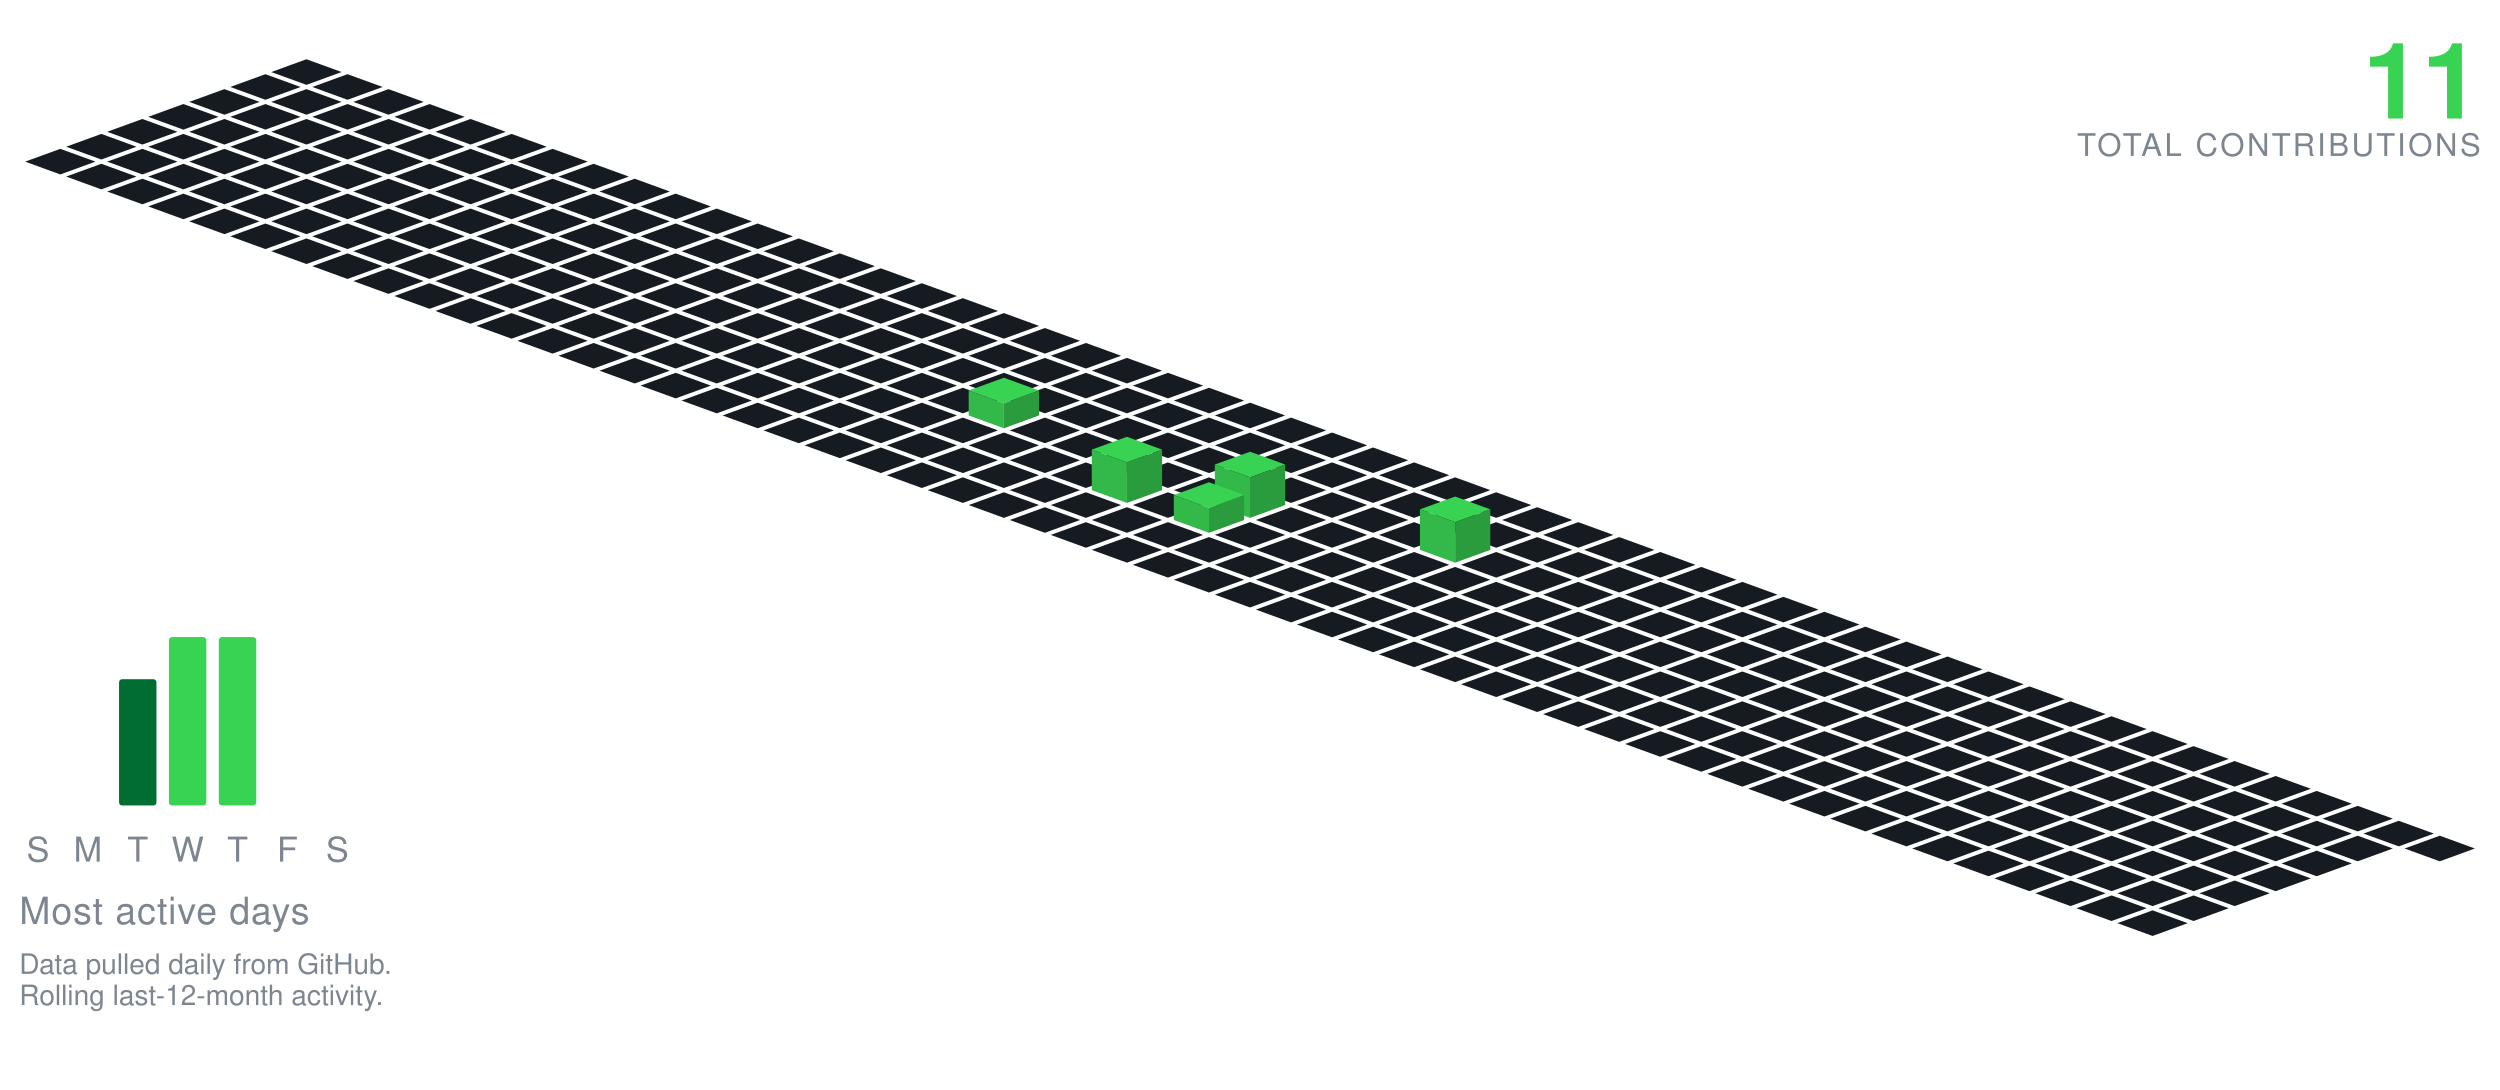
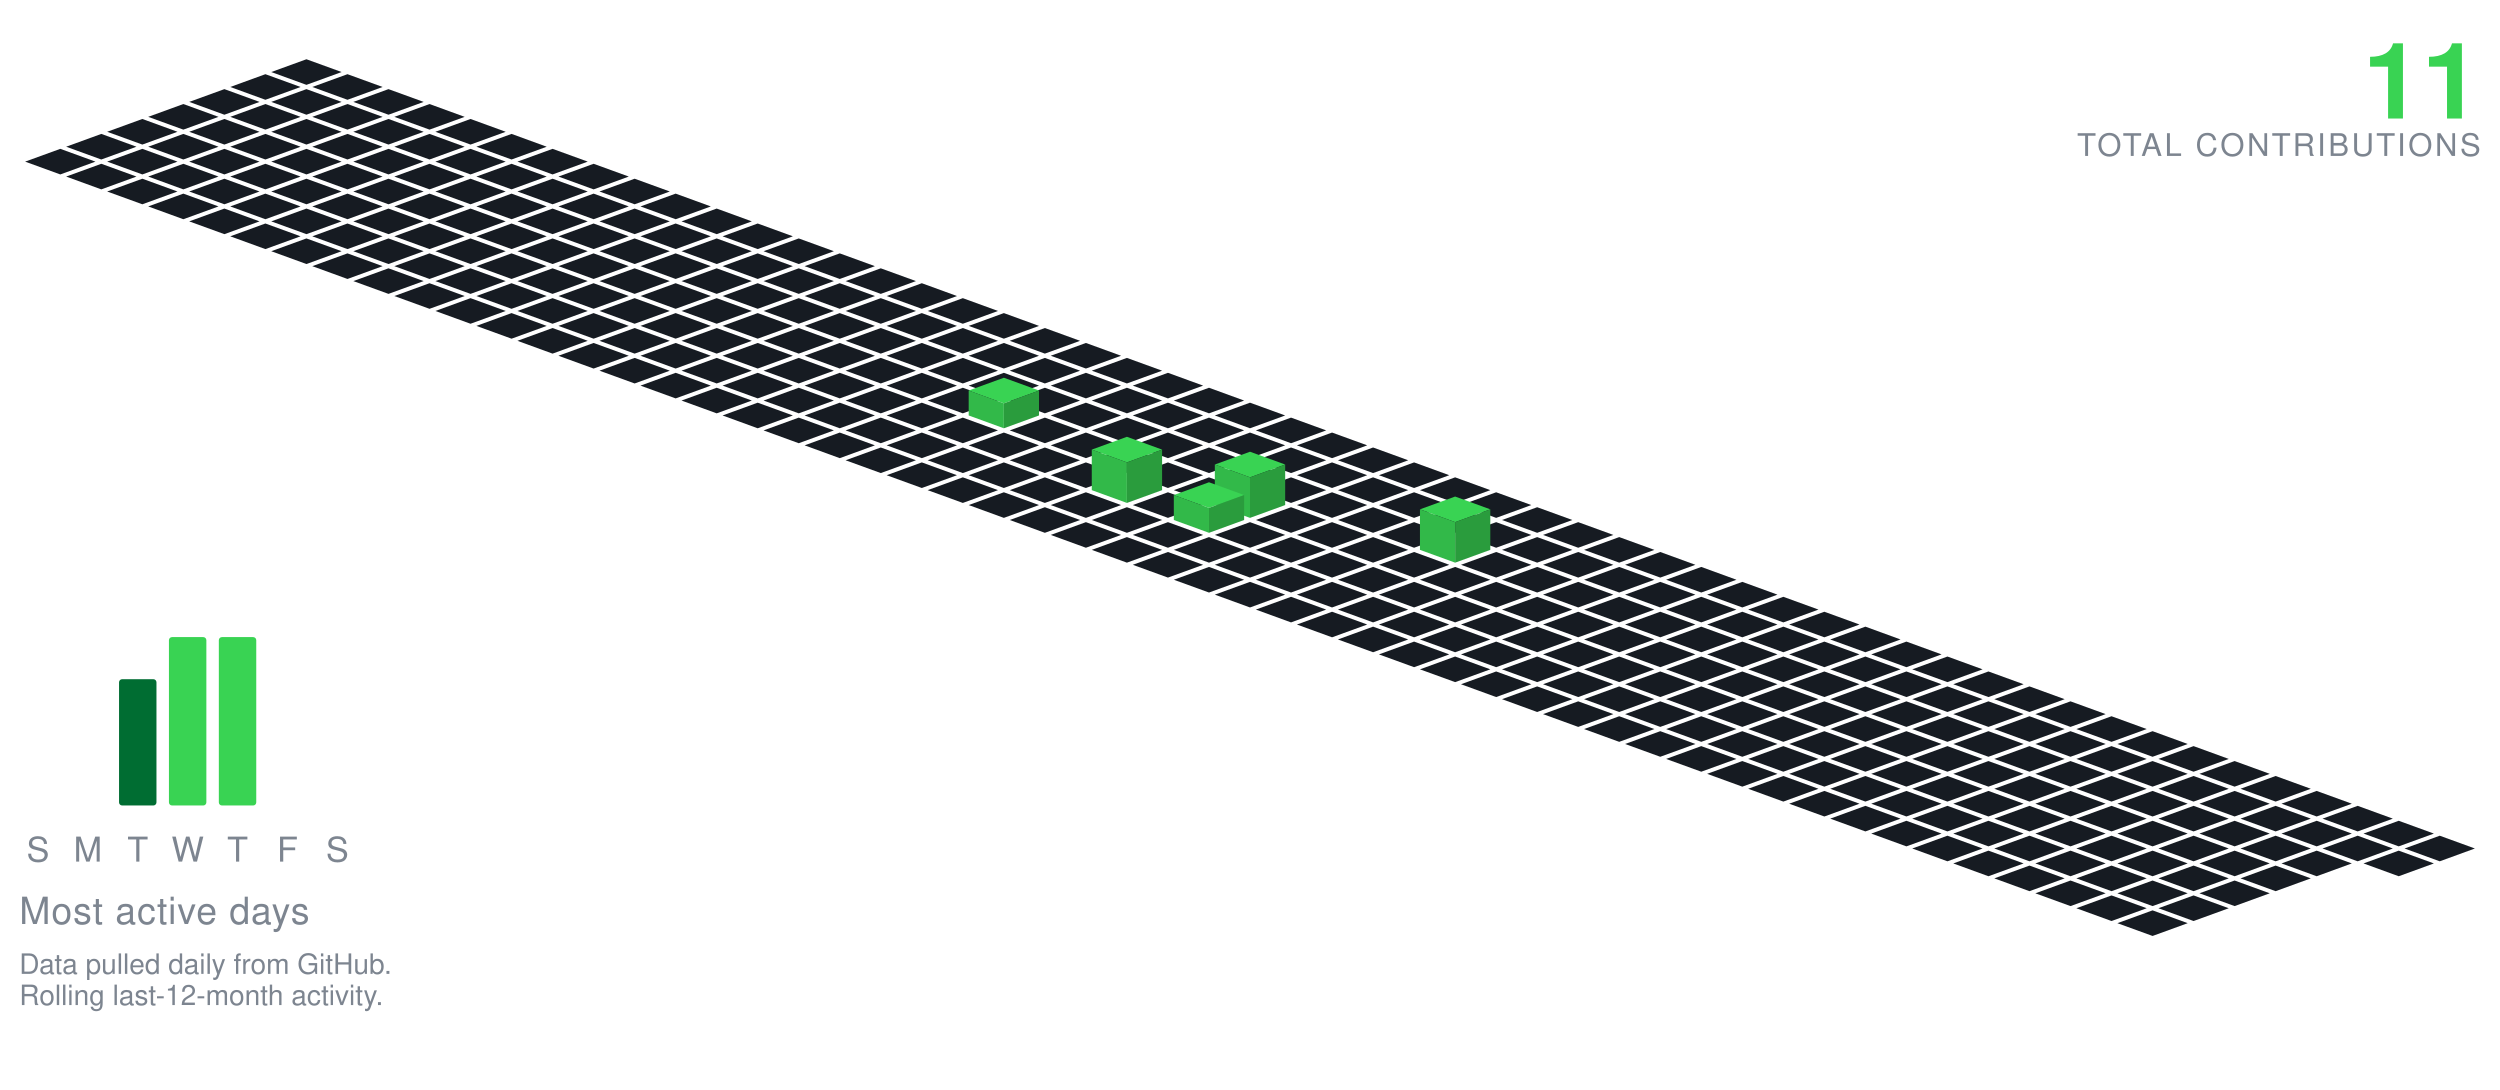
<svg xmlns="http://www.w3.org/2000/svg" viewBox="-98.09 -19.00 801.34 349.30" width="801" height="349">
  <polygon points="0.00,0.00 11.28,4.10 0.00,8.21 -11.28,4.10" fill="#161b22" />
  <polygon points="-13.16,4.79 -1.88,8.89 -13.16,13.00 -24.43,8.89" fill="#161b22" />
  <polygon points="13.16,4.79 24.43,8.89 13.16,13.00 1.88,8.89" fill="#161b22" />
  <polygon points="-26.31,9.58 -15.04,13.68 -26.31,17.79 -37.59,13.68" fill="#161b22" />
  <polygon points="0.00,9.58 11.28,13.68 0.00,17.79 -11.28,13.68" fill="#161b22" />
  <polygon points="26.31,9.58 37.59,13.68 26.31,17.79 15.04,13.68" fill="#161b22" />
  <polygon points="-39.47,14.36 -28.19,18.47 -39.47,22.57 -50.74,18.47" fill="#161b22" />
  <polygon points="-13.16,14.36 -1.88,18.47 -13.16,22.57 -24.43,18.47" fill="#161b22" />
  <polygon points="13.16,14.36 24.43,18.47 13.16,22.57 1.88,18.47" fill="#161b22" />
  <polygon points="39.47,14.36 50.74,18.47 39.47,22.57 28.19,18.47" fill="#161b22" />
  <polygon points="-52.62,19.15 -41.35,23.26 -52.62,27.36 -63.90,23.26" fill="#161b22" />
  <polygon points="-26.31,19.15 -15.04,23.26 -26.31,27.36 -37.59,23.26" fill="#161b22" />
  <polygon points="0.00,19.15 11.28,23.26 0.00,27.36 -11.28,23.26" fill="#161b22" />
  <polygon points="26.31,19.15 37.59,23.26 26.31,27.36 15.04,23.26" fill="#161b22" />
  <polygon points="52.62,19.15 63.90,23.26 52.62,27.36 41.35,23.26" fill="#161b22" />
  <polygon points="-65.78,23.94 -54.50,28.05 -65.78,32.15 -77.05,28.05" fill="#161b22" />
  <polygon points="-39.47,23.94 -28.19,28.05 -39.47,32.15 -50.74,28.05" fill="#161b22" />
  <polygon points="-13.16,23.94 -1.88,28.05 -13.16,32.15 -24.43,28.05" fill="#161b22" />
  <polygon points="13.16,23.94 24.43,28.05 13.16,32.15 1.88,28.05" fill="#161b22" />
  <polygon points="39.47,23.94 50.74,28.05 39.47,32.15 28.19,28.05" fill="#161b22" />
  <polygon points="65.78,23.94 77.05,28.05 65.78,32.15 54.50,28.05" fill="#161b22" />
  <polygon points="-78.93,28.73 -67.66,32.83 -78.93,36.94 -90.21,32.83" fill="#161b22" />
  <polygon points="-52.62,28.73 -41.35,32.83 -52.62,36.94 -63.90,32.83" fill="#161b22" />
  <polygon points="-26.31,28.73 -15.04,32.83 -26.31,36.94 -37.59,32.83" fill="#161b22" />
  <polygon points="0.00,28.73 11.28,32.83 0.00,36.94 -11.28,32.83" fill="#161b22" />
  <polygon points="26.31,28.73 37.59,32.83 26.31,36.94 15.04,32.83" fill="#161b22" />
  <polygon points="52.62,28.73 63.90,32.83 52.62,36.94 41.35,32.83" fill="#161b22" />
  <polygon points="78.93,28.73 90.21,32.83 78.93,36.94 67.66,32.83" fill="#161b22" />
  <polygon points="-65.78,33.52 -54.50,37.62 -65.78,41.73 -77.05,37.62" fill="#161b22" />
  <polygon points="-39.47,33.52 -28.19,37.62 -39.47,41.73 -50.74,37.62" fill="#161b22" />
  <polygon points="-13.16,33.52 -1.88,37.62 -13.16,41.73 -24.43,37.62" fill="#161b22" />
  <polygon points="13.16,33.52 24.43,37.62 13.16,41.73 1.88,37.62" fill="#161b22" />
  <polygon points="39.47,33.52 50.74,37.62 39.47,41.73 28.19,37.62" fill="#161b22" />
  <polygon points="65.78,33.52 77.05,37.62 65.78,41.73 54.50,37.62" fill="#161b22" />
  <polygon points="92.09,33.52 103.37,37.62 92.09,41.73 80.81,37.62" fill="#161b22" />
  <polygon points="-52.62,38.31 -41.35,42.41 -52.62,46.51 -63.90,42.41" fill="#161b22" />
  <polygon points="-26.31,38.31 -15.04,42.41 -26.31,46.51 -37.59,42.41" fill="#161b22" />
  <polygon points="0.00,38.31 11.28,42.41 0.00,46.51 -11.28,42.41" fill="#161b22" />
  <polygon points="26.31,38.31 37.59,42.41 26.31,46.51 15.04,42.41" fill="#161b22" />
  <polygon points="52.62,38.31 63.90,42.41 52.62,46.51 41.35,42.41" fill="#161b22" />
  <polygon points="78.93,38.31 90.21,42.41 78.93,46.51 67.66,42.41" fill="#161b22" />
  <polygon points="105.25,38.31 116.52,42.41 105.25,46.51 93.97,42.41" fill="#161b22" />
  <polygon points="-39.47,43.09 -28.19,47.20 -39.47,51.30 -50.74,47.20" fill="#161b22" />
  <polygon points="-13.16,43.09 -1.88,47.20 -13.16,51.30 -24.43,47.20" fill="#161b22" />
  <polygon points="13.16,43.09 24.43,47.20 13.16,51.30 1.88,47.20" fill="#161b22" />
  <polygon points="39.47,43.09 50.74,47.20 39.47,51.30 28.19,47.20" fill="#161b22" />
  <polygon points="65.78,43.09 77.05,47.20 65.78,51.30 54.50,47.20" fill="#161b22" />
  <polygon points="92.09,43.09 103.37,47.20 92.09,51.30 80.81,47.20" fill="#161b22" />
  <polygon points="118.40,43.09 129.68,47.20 118.40,51.30 107.12,47.20" fill="#161b22" />
  <polygon points="-26.31,47.88 -15.04,51.99 -26.31,56.09 -37.59,51.99" fill="#161b22" />
  <polygon points="0.00,47.88 11.28,51.99 0.00,56.09 -11.28,51.99" fill="#161b22" />
  <polygon points="26.31,47.88 37.59,51.99 26.31,56.09 15.04,51.99" fill="#161b22" />
  <polygon points="52.62,47.88 63.90,51.99 52.62,56.09 41.35,51.99" fill="#161b22" />
  <polygon points="78.93,47.88 90.21,51.99 78.93,56.09 67.66,51.99" fill="#161b22" />
  <polygon points="105.25,47.88 116.52,51.99 105.25,56.09 93.97,51.99" fill="#161b22" />
  <polygon points="131.56,47.88 142.83,51.99 131.56,56.09 120.28,51.99" fill="#161b22" />
  <polygon points="-13.16,52.67 -1.88,56.78 -13.16,60.88 -24.43,56.78" fill="#161b22" />
  <polygon points="13.16,52.67 24.43,56.78 13.16,60.88 1.88,56.78" fill="#161b22" />
  <polygon points="39.47,52.67 50.74,56.78 39.47,60.88 28.19,56.78" fill="#161b22" />
  <polygon points="65.78,52.67 77.05,56.78 65.78,60.88 54.50,56.78" fill="#161b22" />
  <polygon points="92.09,52.67 103.37,56.78 92.09,60.88 80.81,56.78" fill="#161b22" />
  <polygon points="118.40,52.67 129.68,56.78 118.40,60.88 107.12,56.78" fill="#161b22" />
  <polygon points="144.71,52.67 155.99,56.78 144.71,60.88 133.44,56.78" fill="#161b22" />
  <polygon points="0.00,57.46 11.28,61.56 0.00,65.67 -11.28,61.56" fill="#161b22" />
  <polygon points="26.31,57.46 37.59,61.56 26.31,65.67 15.04,61.56" fill="#161b22" />
  <polygon points="52.62,57.46 63.90,61.56 52.62,65.67 41.35,61.56" fill="#161b22" />
  <polygon points="78.93,57.46 90.21,61.56 78.93,65.67 67.66,61.56" fill="#161b22" />
  <polygon points="105.25,57.46 116.52,61.56 105.25,65.67 93.97,61.56" fill="#161b22" />
  <polygon points="131.56,57.46 142.83,61.56 131.56,65.67 120.28,61.56" fill="#161b22" />
  <polygon points="157.87,57.46 169.14,61.56 157.87,65.67 146.59,61.56" fill="#161b22" />
  <polygon points="13.16,62.25 24.43,66.35 13.16,70.46 1.88,66.35" fill="#161b22" />
  <polygon points="39.47,62.25 50.74,66.35 39.47,70.46 28.19,66.35" fill="#161b22" />
  <polygon points="65.78,62.25 77.05,66.35 65.78,70.46 54.50,66.35" fill="#161b22" />
  <polygon points="92.09,62.25 103.37,66.35 92.09,70.46 80.81,66.35" fill="#161b22" />
  <polygon points="118.40,62.25 129.68,66.35 118.40,70.46 107.12,66.35" fill="#161b22" />
  <polygon points="144.71,62.25 155.99,66.35 144.71,70.46 133.44,66.35" fill="#161b22" />
  <polygon points="171.02,62.25 182.30,66.35 171.02,70.46 159.75,66.35" fill="#161b22" />
  <polygon points="26.31,67.04 37.59,71.14 26.31,75.24 15.04,71.14" fill="#161b22" />
  <polygon points="52.62,67.04 63.90,71.14 52.62,75.24 41.35,71.14" fill="#161b22" />
  <polygon points="78.93,67.04 90.21,71.14 78.93,75.24 67.66,71.14" fill="#161b22" />
  <polygon points="105.25,67.04 116.52,71.14 105.25,75.24 93.97,71.14" fill="#161b22" />
  <polygon points="131.56,67.04 142.83,71.14 131.56,75.24 120.28,71.14" fill="#161b22" />
  <polygon points="157.87,67.04 169.14,71.14 157.87,75.24 146.59,71.14" fill="#161b22" />
  <polygon points="184.18,67.04 195.46,71.14 184.18,75.24 172.90,71.14" fill="#161b22" />
  <polygon points="39.47,71.82 50.74,75.93 39.47,80.03 28.19,75.93" fill="#161b22" />
  <polygon points="65.78,71.82 77.05,75.93 65.78,80.03 54.50,75.93" fill="#161b22" />
  <polygon points="92.09,71.82 103.37,75.93 92.09,80.03 80.81,75.93" fill="#161b22" />
  <polygon points="118.40,71.82 129.68,75.93 118.40,80.03 107.12,75.93" fill="#161b22" />
  <polygon points="144.71,71.82 155.99,75.93 144.71,80.03 133.44,75.93" fill="#161b22" />
  <polygon points="171.02,71.82 182.30,75.93 171.02,80.03 159.75,75.93" fill="#161b22" />
  <polygon points="197.34,71.82 208.61,75.93 197.34,80.03 186.06,75.93" fill="#161b22" />
  <polygon points="52.62,76.61 63.90,80.72 52.62,84.82 41.35,80.72" fill="#161b22" />
  <polygon points="78.93,76.61 90.21,80.72 78.93,84.82 67.66,80.72" fill="#161b22" />
  <polygon points="105.25,76.61 116.52,80.72 105.25,84.82 93.97,80.72" fill="#161b22" />
  <polygon points="131.56,76.61 142.83,80.72 131.56,84.82 120.28,80.72" fill="#161b22" />
  <polygon points="157.87,76.61 169.14,80.72 157.87,84.82 146.59,80.72" fill="#161b22" />
  <polygon points="184.18,76.61 195.46,80.72 184.18,84.82 172.90,80.72" fill="#161b22" />
  <polygon points="210.49,76.61 221.77,80.72 210.49,84.82 199.21,80.72" fill="#161b22" />
  <polygon points="65.78,81.40 77.05,85.51 65.78,89.61 54.50,85.51" fill="#161b22" />
  <polygon points="92.09,81.40 103.37,85.51 92.09,89.61 80.81,85.51" fill="#161b22" />
  <polygon points="118.40,81.40 129.68,85.51 118.40,89.61 107.12,85.51" fill="#161b22" />
  <polygon points="144.71,81.40 155.99,85.51 144.71,89.61 133.44,85.51" fill="#161b22" />
  <polygon points="171.02,81.40 182.30,85.51 171.02,89.61 159.75,85.51" fill="#161b22" />
  <polygon points="197.34,81.40 208.61,85.51 197.34,89.61 186.06,85.51" fill="#161b22" />
  <polygon points="223.65,81.40 234.92,85.51 223.65,89.61 212.37,85.51" fill="#161b22" />
  <polygon points="78.93,86.19 90.21,90.29 78.93,94.40 67.66,90.29" fill="#161b22" />
  <polygon points="105.25,86.19 116.52,90.29 105.25,94.40 93.97,90.29" fill="#161b22" />
  <polygon points="131.56,86.19 142.83,90.29 131.56,94.40 120.28,90.29" fill="#161b22" />
  <polygon points="157.87,86.19 169.14,90.29 157.87,94.40 146.59,90.29" fill="#161b22" />
  <polygon points="184.18,86.19 195.46,90.29 184.18,94.40 172.90,90.29" fill="#161b22" />
  <polygon points="210.49,86.19 221.77,90.29 210.49,94.40 199.21,90.29" fill="#161b22" />
  <polygon points="236.80,86.19 248.08,90.29 236.80,94.40 225.53,90.29" fill="#161b22" />
  <polygon points="92.09,90.98 103.37,95.08 92.09,99.19 80.81,95.08" fill="#161b22" />
  <polygon points="118.40,90.98 129.68,95.08 118.40,99.19 107.12,95.08" fill="#161b22" />
  <polygon points="144.71,90.98 155.99,95.08 144.71,99.19 133.44,95.08" fill="#161b22" />
  <polygon points="171.02,90.98 182.30,95.08 171.02,99.19 159.75,95.08" fill="#161b22" />
  <polygon points="197.34,90.98 208.61,95.08 197.34,99.19 186.06,95.08" fill="#161b22" />
  <polygon points="223.65,90.98 234.92,95.08 223.65,99.19 212.37,95.08" fill="#161b22" />
  <polygon points="249.96,90.98 261.23,95.08 249.96,99.19 238.68,95.08" fill="#161b22" />
  <polygon points="105.25,95.77 116.52,99.87 105.25,103.97 93.97,99.87" fill="#161b22" />
  <polygon points="131.56,95.77 142.83,99.87 131.56,103.97 120.28,99.87" fill="#161b22" />
  <polygon points="157.87,95.77 169.14,99.87 157.87,103.97 146.59,99.87" fill="#161b22" />
  <polygon points="184.18,95.77 195.46,99.87 184.18,103.97 172.90,99.87" fill="#161b22" />
  <polygon points="210.49,95.77 221.77,99.87 210.49,103.97 199.21,99.87" fill="#161b22" />
  <polygon points="236.80,95.77 248.08,99.87 236.80,103.97 225.53,99.87" fill="#161b22" />
  <polygon points="263.11,95.77 274.39,99.87 263.11,103.97 251.84,99.87" fill="#161b22" />
  <polygon points="118.40,100.55 129.68,104.66 118.40,108.76 107.12,104.66" fill="#161b22" />
  <polygon points="144.71,100.55 155.99,104.66 144.71,108.76 133.44,104.66" fill="#161b22" />
  <polygon points="171.02,100.55 182.30,104.66 171.02,108.76 159.75,104.66" fill="#161b22" />
  <polygon points="197.34,100.55 208.61,104.66 197.34,108.76 186.06,104.66" fill="#161b22" />
  <polygon points="223.65,100.55 234.92,104.66 223.65,108.76 212.37,104.66" fill="#161b22" />
  <polygon points="249.96,100.55 261.23,104.66 249.96,108.76 238.68,104.66" fill="#161b22" />
  <polygon points="276.27,100.55 287.55,104.66 276.27,108.76 264.99,104.66" fill="#161b22" />
  <polygon points="131.56,105.34 142.83,109.45 131.56,113.55 120.28,109.45" fill="#161b22" />
  <polygon points="157.87,105.34 169.14,109.45 157.87,113.55 146.59,109.45" fill="#161b22" />
  <polygon points="184.18,105.34 195.46,109.45 184.18,113.55 172.90,109.45" fill="#161b22" />
  <polygon points="210.49,105.34 221.77,109.45 210.49,113.55 199.21,109.45" fill="#161b22" />
  <polygon points="236.80,105.34 248.08,109.45 236.80,113.55 225.53,109.45" fill="#161b22" />
  <polygon points="263.11,105.34 274.39,109.45 263.11,113.55 251.84,109.45" fill="#161b22" />
  <polygon points="289.43,105.34 300.70,109.45 289.43,113.55 278.15,109.45" fill="#161b22" />
  <polygon points="144.71,110.13 155.99,114.23 144.71,118.34 133.44,114.23" fill="#161b22" />
  <polygon points="171.02,110.13 182.30,114.23 171.02,118.34 159.75,114.23" fill="#161b22" />
  <polygon points="197.34,110.13 208.61,114.23 197.34,118.34 186.06,114.23" fill="#161b22" />
  <polygon points="249.96,110.13 261.23,114.23 249.96,118.34 238.68,114.23" fill="#161b22" />
  <polygon points="276.27,110.13 287.55,114.23 276.27,118.34 264.99,114.23" fill="#161b22" />
  <polygon points="302.58,110.13 313.86,114.23 302.58,118.34 291.30,114.23" fill="#161b22" />
  <polygon points="223.65,102.13 234.92,106.23 223.65,110.34 212.37,106.23" fill="#39d353" />
  <polygon points="212.37,114.23 212.37,106.23 223.65,110.34 223.65,118.34" fill="#32b949" />
  <polygon points="223.65,118.34 223.65,110.34 234.92,106.23 234.92,114.23" fill="#2a9c3d" />
  <polygon points="157.87,114.92 169.14,119.02 157.87,123.13 146.59,119.02" fill="#161b22" />
  <polygon points="184.18,114.92 195.46,119.02 184.18,123.13 172.90,119.02" fill="#161b22" />
  <polygon points="210.49,114.92 221.77,119.02 210.49,123.13 199.21,119.02" fill="#161b22" />
  <polygon points="236.80,114.92 248.08,119.02 236.80,123.13 225.53,119.02" fill="#161b22" />
  <polygon points="263.11,114.92 274.39,119.02 263.11,123.13 251.84,119.02" fill="#161b22" />
  <polygon points="289.43,114.92 300.70,119.02 289.43,123.13 278.15,119.02" fill="#161b22" />
  <polygon points="315.74,114.92 327.01,119.02 315.74,123.13 304.46,119.02" fill="#161b22" />
  <polygon points="171.02,119.71 182.30,123.81 171.02,127.92 159.75,123.81" fill="#161b22" />
  <polygon points="197.34,119.71 208.61,123.81 197.34,127.92 186.06,123.81" fill="#161b22" />
  <polygon points="223.65,119.71 234.92,123.81 223.65,127.92 212.37,123.81" fill="#161b22" />
  <polygon points="249.96,119.71 261.23,123.81 249.96,127.92 238.68,123.81" fill="#161b22" />
  <polygon points="276.27,119.71 287.55,123.81 276.27,127.92 264.99,123.81" fill="#161b22" />
  <polygon points="302.58,119.71 313.86,123.81 302.58,127.92 291.30,123.81" fill="#161b22" />
  <polygon points="328.89,119.71 340.17,123.81 328.89,127.92 317.62,123.81" fill="#161b22" />
  <polygon points="184.18,124.50 195.46,128.60 184.18,132.70 172.90,128.60" fill="#161b22" />
  <polygon points="210.49,124.50 221.77,128.60 210.49,132.70 199.21,128.60" fill="#161b22" />
  <polygon points="236.80,124.50 248.08,128.60 236.80,132.70 225.53,128.60" fill="#161b22" />
  <polygon points="263.11,124.50 274.39,128.60 263.11,132.70 251.84,128.60" fill="#161b22" />
  <polygon points="289.43,124.50 300.70,128.60 289.43,132.70 278.15,128.60" fill="#161b22" />
  <polygon points="315.74,124.50 327.01,128.60 315.74,132.70 304.46,128.60" fill="#161b22" />
  <polygon points="342.05,124.50 353.32,128.60 342.05,132.70 330.77,128.60" fill="#161b22" />
  <polygon points="197.34,129.28 208.61,133.39 197.34,137.49 186.06,133.39" fill="#161b22" />
  <polygon points="223.65,129.28 234.92,133.39 223.65,137.49 212.37,133.39" fill="#161b22" />
  <polygon points="249.96,129.28 261.23,133.39 249.96,137.49 238.68,133.39" fill="#161b22" />
  <polygon points="276.27,129.28 287.55,133.39 276.27,137.49 264.99,133.39" fill="#161b22" />
  <polygon points="302.58,129.28 313.86,133.39 302.58,137.49 291.30,133.39" fill="#161b22" />
  <polygon points="328.89,129.28 340.17,133.39 328.89,137.49 317.62,133.39" fill="#161b22" />
  <polygon points="355.20,129.28 366.48,133.39 355.20,137.49 343.93,133.39" fill="#161b22" />
  <polygon points="210.49,134.07 221.77,138.18 210.49,142.28 199.21,138.18" fill="#161b22" />
  <polygon points="236.80,134.07 248.08,138.18 236.80,142.28 225.53,138.18" fill="#161b22" />
  <polygon points="289.43,134.07 300.70,138.18 289.43,142.28 278.15,138.18" fill="#161b22" />
  <polygon points="315.74,134.07 327.01,138.18 315.74,142.28 304.46,138.18" fill="#161b22" />
  <polygon points="342.05,134.07 353.32,138.18 342.05,142.28 330.77,138.18" fill="#161b22" />
  <polygon points="368.36,134.07 379.64,138.18 368.36,142.28 357.08,138.18" fill="#161b22" />
  <polygon points="263.11,121.07 274.39,125.18 263.11,129.28 251.84,125.18" fill="#39d353" />
  <polygon points="251.84,138.18 251.84,125.18 263.11,129.28 263.11,142.28" fill="#32b949" />
  <polygon points="263.11,142.28 263.11,129.28 274.39,125.18 274.39,138.18" fill="#2a9c3d" />
  <polygon points="223.65,138.86 234.92,142.96 223.65,147.07 212.37,142.96" fill="#161b22" />
  <polygon points="249.96,138.86 261.23,142.96 249.96,147.07 238.68,142.96" fill="#161b22" />
  <polygon points="276.27,138.86 287.55,142.96 276.27,147.07 264.99,142.96" fill="#161b22" />
  <polygon points="328.89,138.86 340.17,142.96 328.89,147.07 317.62,142.96" fill="#161b22" />
  <polygon points="355.20,138.86 366.48,142.96 355.20,147.07 343.93,142.96" fill="#161b22" />
  <polygon points="381.52,138.86 392.79,142.96 381.52,147.07 370.24,142.96" fill="#161b22" />
  <polygon points="302.58,125.86 313.86,129.96 302.58,134.07 291.30,129.96" fill="#39d353" />
  <polygon points="291.30,142.96 291.30,129.96 302.58,134.07 302.58,147.07" fill="#32b949" />
  <polygon points="302.58,147.07 302.58,134.07 313.86,129.96 313.86,142.96" fill="#2a9c3d" />
  <polygon points="236.80,143.65 248.08,147.75 236.80,151.86 225.53,147.75" fill="#161b22" />
  <polygon points="263.11,143.65 274.39,147.75 263.11,151.86 251.84,147.75" fill="#161b22" />
  <polygon points="315.74,143.65 327.01,147.75 315.74,151.86 304.46,147.75" fill="#161b22" />
  <polygon points="342.05,143.65 353.32,147.75 342.05,151.86 330.77,147.75" fill="#161b22" />
  <polygon points="368.36,143.65 379.64,147.75 368.36,151.86 357.08,147.75" fill="#161b22" />
  <polygon points="394.67,143.65 405.95,147.75 394.67,151.86 383.39,147.75" fill="#161b22" />
  <polygon points="289.43,135.65 300.70,139.75 289.43,143.86 278.15,139.75" fill="#39d353" />
  <polygon points="278.15,147.75 278.15,139.75 289.43,143.86 289.43,151.86" fill="#32b949" />
  <polygon points="289.43,151.86 289.43,143.86 300.70,139.75 300.70,147.75" fill="#2a9c3d" />
  <polygon points="249.96,148.44 261.23,152.54 249.96,156.65 238.68,152.54" fill="#161b22" />
  <polygon points="276.27,148.44 287.55,152.54 276.27,156.65 264.99,152.54" fill="#161b22" />
  <polygon points="302.58,148.44 313.86,152.54 302.58,156.65 291.30,152.54" fill="#161b22" />
  <polygon points="328.89,148.44 340.17,152.54 328.89,156.65 317.62,152.54" fill="#161b22" />
  <polygon points="355.20,148.44 366.48,152.54 355.20,156.65 343.93,152.54" fill="#161b22" />
  <polygon points="381.52,148.44 392.79,152.54 381.52,156.65 370.24,152.54" fill="#161b22" />
  <polygon points="407.83,148.44 419.10,152.54 407.83,156.65 396.55,152.54" fill="#161b22" />
  <polygon points="263.11,153.23 274.39,157.33 263.11,161.43 251.84,157.33" fill="#161b22" />
  <polygon points="289.43,153.23 300.70,157.33 289.43,161.43 278.15,157.33" fill="#161b22" />
  <polygon points="315.74,153.23 327.01,157.33 315.74,161.43 304.46,157.33" fill="#161b22" />
  <polygon points="342.05,153.23 353.32,157.33 342.05,161.43 330.77,157.33" fill="#161b22" />
  <polygon points="394.67,153.23 405.95,157.33 394.67,161.43 383.39,157.33" fill="#161b22" />
  <polygon points="420.98,153.23 432.26,157.33 420.98,161.43 409.71,157.33" fill="#161b22" />
  <polygon points="368.36,140.23 379.64,144.33 368.36,148.43 357.08,144.33" fill="#39d353" />
  <polygon points="357.08,157.33 357.08,144.33 368.36,148.43 368.36,161.43" fill="#32b949" />
  <polygon points="368.36,161.43 368.36,148.43 379.64,144.33 379.64,157.33" fill="#2a9c3d" />
  <polygon points="276.27,158.01 287.55,162.12 276.27,166.22 264.99,162.12" fill="#161b22" />
  <polygon points="302.58,158.01 313.86,162.12 302.58,166.22 291.30,162.12" fill="#161b22" />
  <polygon points="328.89,158.01 340.17,162.12 328.89,166.22 317.62,162.12" fill="#161b22" />
  <polygon points="355.20,158.01 366.48,162.12 355.20,166.22 343.93,162.12" fill="#161b22" />
  <polygon points="381.52,158.01 392.79,162.12 381.52,166.22 370.24,162.12" fill="#161b22" />
  <polygon points="407.83,158.01 419.10,162.12 407.83,166.22 396.55,162.12" fill="#161b22" />
  <polygon points="434.14,158.01 445.41,162.12 434.14,166.22 422.86,162.12" fill="#161b22" />
  <polygon points="289.43,162.80 300.70,166.91 289.43,171.01 278.15,166.91" fill="#161b22" />
  <polygon points="315.74,162.80 327.01,166.91 315.74,171.01 304.46,166.91" fill="#161b22" />
  <polygon points="342.05,162.80 353.32,166.91 342.05,171.01 330.77,166.91" fill="#161b22" />
  <polygon points="368.36,162.80 379.64,166.91 368.36,171.01 357.08,166.91" fill="#161b22" />
  <polygon points="394.67,162.80 405.95,166.91 394.67,171.01 383.39,166.91" fill="#161b22" />
  <polygon points="420.98,162.80 432.26,166.91 420.98,171.01 409.71,166.91" fill="#161b22" />
  <polygon points="447.29,162.80 458.57,166.91 447.29,171.01 436.02,166.91" fill="#161b22" />
  <polygon points="302.58,167.59 313.86,171.69 302.58,175.80 291.30,171.69" fill="#161b22" />
  <polygon points="328.89,167.59 340.17,171.69 328.89,175.80 317.62,171.69" fill="#161b22" />
  <polygon points="355.20,167.59 366.48,171.69 355.20,175.80 343.93,171.69" fill="#161b22" />
  <polygon points="381.52,167.59 392.79,171.69 381.52,175.80 370.24,171.69" fill="#161b22" />
  <polygon points="407.83,167.59 419.10,171.69 407.83,175.80 396.55,171.69" fill="#161b22" />
  <polygon points="434.14,167.59 445.41,171.69 434.14,175.80 422.86,171.69" fill="#161b22" />
  <polygon points="460.45,167.59 471.73,171.69 460.45,175.80 449.17,171.69" fill="#161b22" />
  <polygon points="315.74,172.38 327.01,176.48 315.74,180.59 304.46,176.48" fill="#161b22" />
  <polygon points="342.05,172.38 353.32,176.48 342.05,180.59 330.77,176.48" fill="#161b22" />
  <polygon points="368.36,172.38 379.64,176.48 368.36,180.59 357.08,176.48" fill="#161b22" />
  <polygon points="394.67,172.38 405.95,176.48 394.67,180.59 383.39,176.48" fill="#161b22" />
  <polygon points="420.98,172.38 432.26,176.48 420.98,180.59 409.71,176.48" fill="#161b22" />
  <polygon points="447.29,172.38 458.57,176.48 447.29,180.59 436.02,176.48" fill="#161b22" />
  <polygon points="473.61,172.38 484.88,176.48 473.61,180.59 462.33,176.48" fill="#161b22" />
  <polygon points="328.89,177.17 340.17,181.27 328.89,185.37 317.62,181.27" fill="#161b22" />
  <polygon points="355.20,177.17 366.48,181.27 355.20,185.37 343.93,181.27" fill="#161b22" />
  <polygon points="381.52,177.17 392.79,181.27 381.52,185.37 370.24,181.27" fill="#161b22" />
  <polygon points="407.83,177.17 419.10,181.27 407.83,185.37 396.55,181.27" fill="#161b22" />
  <polygon points="434.14,177.17 445.41,181.27 434.14,185.37 422.86,181.27" fill="#161b22" />
  <polygon points="460.45,177.17 471.73,181.27 460.45,185.37 449.17,181.27" fill="#161b22" />
  <polygon points="486.76,177.17 498.04,181.27 486.76,185.37 475.48,181.27" fill="#161b22" />
  <polygon points="342.05,181.95 353.32,186.06 342.05,190.16 330.77,186.06" fill="#161b22" />
  <polygon points="368.36,181.95 379.64,186.06 368.36,190.16 357.08,186.06" fill="#161b22" />
  <polygon points="394.67,181.95 405.95,186.06 394.67,190.16 383.39,186.06" fill="#161b22" />
  <polygon points="420.98,181.95 432.26,186.06 420.98,190.16 409.71,186.06" fill="#161b22" />
  <polygon points="447.29,181.95 458.57,186.06 447.29,190.16 436.02,186.06" fill="#161b22" />
  <polygon points="473.61,181.95 484.88,186.06 473.61,190.16 462.33,186.06" fill="#161b22" />
  <polygon points="499.92,181.95 511.19,186.06 499.92,190.16 488.64,186.06" fill="#161b22" />
  <polygon points="355.20,186.74 366.48,190.85 355.20,194.95 343.93,190.85" fill="#161b22" />
  <polygon points="381.52,186.74 392.79,190.85 381.52,194.95 370.24,190.85" fill="#161b22" />
  <polygon points="407.83,186.74 419.10,190.85 407.83,194.95 396.55,190.85" fill="#161b22" />
  <polygon points="434.14,186.74 445.41,190.85 434.14,194.95 422.86,190.85" fill="#161b22" />
  <polygon points="460.45,186.74 471.73,190.85 460.45,194.95 449.17,190.85" fill="#161b22" />
  <polygon points="486.76,186.74 498.04,190.85 486.76,194.95 475.48,190.85" fill="#161b22" />
  <polygon points="513.07,186.74 524.35,190.85 513.07,194.95 501.80,190.85" fill="#161b22" />
  <polygon points="368.36,191.53 379.64,195.64 368.36,199.74 357.08,195.64" fill="#161b22" />
  <polygon points="394.67,191.53 405.95,195.64 394.67,199.74 383.39,195.64" fill="#161b22" />
  <polygon points="420.98,191.53 432.26,195.64 420.98,199.74 409.71,195.64" fill="#161b22" />
  <polygon points="447.29,191.53 458.57,195.64 447.29,199.74 436.02,195.64" fill="#161b22" />
  <polygon points="473.61,191.53 484.88,195.64 473.61,199.74 462.33,195.64" fill="#161b22" />
  <polygon points="499.92,191.53 511.19,195.64 499.92,199.74 488.64,195.64" fill="#161b22" />
  <polygon points="526.23,191.53 537.50,195.64 526.23,199.74 514.95,195.64" fill="#161b22" />
  <polygon points="381.52,196.32 392.79,200.42 381.52,204.53 370.24,200.42" fill="#161b22" />
  <polygon points="407.83,196.32 419.10,200.42 407.83,204.53 396.55,200.42" fill="#161b22" />
  <polygon points="434.14,196.32 445.41,200.42 434.14,204.53 422.86,200.42" fill="#161b22" />
  <polygon points="460.45,196.32 471.73,200.42 460.45,204.53 449.17,200.42" fill="#161b22" />
  <polygon points="486.76,196.32 498.04,200.42 486.76,204.53 475.48,200.42" fill="#161b22" />
  <polygon points="513.07,196.32 524.35,200.42 513.07,204.53 501.80,200.42" fill="#161b22" />
  <polygon points="539.38,196.32 550.66,200.42 539.38,204.53 528.11,200.42" fill="#161b22" />
  <polygon points="394.67,201.11 405.95,205.21 394.67,209.32 383.39,205.21" fill="#161b22" />
  <polygon points="420.98,201.11 432.26,205.21 420.98,209.32 409.71,205.21" fill="#161b22" />
  <polygon points="447.29,201.11 458.57,205.21 447.29,209.32 436.02,205.21" fill="#161b22" />
  <polygon points="473.61,201.11 484.88,205.21 473.61,209.32 462.33,205.21" fill="#161b22" />
  <polygon points="499.92,201.11 511.19,205.21 499.92,209.32 488.64,205.21" fill="#161b22" />
  <polygon points="526.23,201.11 537.50,205.21 526.23,209.32 514.95,205.21" fill="#161b22" />
  <polygon points="552.54,201.11 563.82,205.21 552.54,209.32 541.26,205.21" fill="#161b22" />
  <polygon points="407.83,205.90 419.10,210.00 407.83,214.10 396.55,210.00" fill="#161b22" />
  <polygon points="434.14,205.90 445.41,210.00 434.14,214.10 422.86,210.00" fill="#161b22" />
  <polygon points="460.45,205.90 471.73,210.00 460.45,214.10 449.17,210.00" fill="#161b22" />
  <polygon points="486.76,205.90 498.04,210.00 486.76,214.10 475.48,210.00" fill="#161b22" />
  <polygon points="513.07,205.90 524.35,210.00 513.07,214.10 501.80,210.00" fill="#161b22" />
  <polygon points="539.38,205.90 550.66,210.00 539.38,214.10 528.11,210.00" fill="#161b22" />
  <polygon points="565.69,205.90 576.97,210.00 565.69,214.10 554.42,210.00" fill="#161b22" />
  <polygon points="420.98,210.68 432.26,214.79 420.98,218.89 409.71,214.79" fill="#161b22" />
  <polygon points="447.29,210.68 458.57,214.79 447.29,218.89 436.02,214.79" fill="#161b22" />
  <polygon points="473.61,210.68 484.88,214.79 473.61,218.89 462.33,214.79" fill="#161b22" />
  <polygon points="499.92,210.68 511.19,214.79 499.92,218.89 488.64,214.79" fill="#161b22" />
  <polygon points="526.23,210.68 537.50,214.79 526.23,218.89 514.95,214.79" fill="#161b22" />
  <polygon points="552.54,210.68 563.82,214.79 552.54,218.89 541.26,214.79" fill="#161b22" />
  <polygon points="578.85,210.68 590.13,214.79 578.85,218.89 567.57,214.79" fill="#161b22" />
  <polygon points="434.14,215.47 445.41,219.58 434.14,223.68 422.86,219.58" fill="#161b22" />
  <polygon points="460.45,215.47 471.73,219.58 460.45,223.68 449.17,219.58" fill="#161b22" />
  <polygon points="486.76,215.47 498.04,219.58 486.76,223.68 475.48,219.58" fill="#161b22" />
  <polygon points="513.07,215.47 524.35,219.58 513.07,223.68 501.80,219.58" fill="#161b22" />
  <polygon points="539.38,215.47 550.66,219.58 539.38,223.68 528.11,219.58" fill="#161b22" />
  <polygon points="565.69,215.47 576.97,219.58 565.69,223.68 554.42,219.58" fill="#161b22" />
  <polygon points="592.01,215.47 603.28,219.58 592.01,223.68 580.73,219.58" fill="#161b22" />
  <polygon points="447.29,220.26 458.57,224.37 447.29,228.47 436.02,224.37" fill="#161b22" />
  <polygon points="473.61,220.26 484.88,224.37 473.61,228.47 462.33,224.37" fill="#161b22" />
  <polygon points="499.92,220.26 511.19,224.37 499.92,228.47 488.64,224.37" fill="#161b22" />
  <polygon points="526.23,220.26 537.50,224.37 526.23,228.47 514.95,224.37" fill="#161b22" />
  <polygon points="552.54,220.26 563.82,224.37 552.54,228.47 541.26,224.37" fill="#161b22" />
  <polygon points="578.85,220.26 590.13,224.37 578.85,228.47 567.57,224.37" fill="#161b22" />
  <polygon points="605.16,220.26 616.44,224.37 605.16,228.47 593.89,224.37" fill="#161b22" />
  <polygon points="460.45,225.05 471.73,229.15 460.45,233.26 449.17,229.15" fill="#161b22" />
  <polygon points="486.76,225.05 498.04,229.15 486.76,233.26 475.48,229.15" fill="#161b22" />
  <polygon points="513.07,225.05 524.35,229.15 513.07,233.26 501.80,229.15" fill="#161b22" />
  <polygon points="539.38,225.05 550.66,229.15 539.38,233.26 528.11,229.15" fill="#161b22" />
  <polygon points="565.69,225.05 576.97,229.15 565.69,233.26 554.42,229.15" fill="#161b22" />
  <polygon points="592.01,225.05 603.28,229.15 592.01,233.26 580.73,229.15" fill="#161b22" />
  <polygon points="618.32,225.05 629.59,229.15 618.32,233.26 607.04,229.15" fill="#161b22" />
  <polygon points="473.61,229.84 484.88,233.94 473.61,238.05 462.33,233.94" fill="#161b22" />
  <polygon points="499.92,229.84 511.19,233.94 499.92,238.05 488.64,233.94" fill="#161b22" />
  <polygon points="526.23,229.84 537.50,233.94 526.23,238.05 514.95,233.94" fill="#161b22" />
  <polygon points="552.54,229.84 563.82,233.94 552.54,238.05 541.26,233.94" fill="#161b22" />
  <polygon points="578.85,229.84 590.13,233.94 578.85,238.05 567.57,233.94" fill="#161b22" />
  <polygon points="605.16,229.84 616.44,233.94 605.16,238.05 593.89,233.94" fill="#161b22" />
  <polygon points="631.47,229.84 642.75,233.94 631.47,238.05 620.20,233.94" fill="#161b22" />
  <polygon points="486.76,234.63 498.04,238.73 486.76,242.83 475.48,238.73" fill="#161b22" />
  <polygon points="513.07,234.63 524.35,238.73 513.07,242.83 501.80,238.73" fill="#161b22" />
  <polygon points="539.38,234.63 550.66,238.73 539.38,242.83 528.11,238.73" fill="#161b22" />
  <polygon points="565.69,234.63 576.97,238.73 565.69,242.83 554.42,238.73" fill="#161b22" />
  <polygon points="592.01,234.63 603.28,238.73 592.01,242.83 580.73,238.73" fill="#161b22" />
  <polygon points="618.32,234.63 629.59,238.73 618.32,242.83 607.04,238.73" fill="#161b22" />
  <polygon points="644.63,234.63 655.91,238.73 644.63,242.83 633.35,238.73" fill="#161b22" />
  <polygon points="499.92,239.41 511.19,243.52 499.92,247.62 488.64,243.52" fill="#161b22" />
  <polygon points="526.23,239.41 537.50,243.52 526.23,247.62 514.95,243.52" fill="#161b22" />
  <polygon points="552.54,239.41 563.82,243.52 552.54,247.62 541.26,243.52" fill="#161b22" />
  <polygon points="578.85,239.41 590.13,243.52 578.85,247.62 567.57,243.52" fill="#161b22" />
  <polygon points="605.16,239.41 616.44,243.52 605.16,247.62 593.89,243.52" fill="#161b22" />
  <polygon points="631.47,239.41 642.75,243.52 631.47,247.62 620.20,243.52" fill="#161b22" />
  <polygon points="657.78,239.41 669.06,243.52 657.78,247.62 646.51,243.52" fill="#161b22" />
  <polygon points="513.07,244.20 524.35,248.31 513.07,252.41 501.80,248.31" fill="#161b22" />
  <polygon points="539.38,244.20 550.66,248.31 539.38,252.41 528.11,248.31" fill="#161b22" />
  <polygon points="565.69,244.20 576.97,248.31 565.69,252.41 554.42,248.31" fill="#161b22" />
  <polygon points="592.01,244.20 603.28,248.31 592.01,252.41 580.73,248.31" fill="#161b22" />
  <polygon points="618.32,244.20 629.59,248.31 618.32,252.41 607.04,248.31" fill="#161b22" />
  <polygon points="644.63,244.20 655.91,248.31 644.63,252.41 633.35,248.31" fill="#161b22" />
  <polygon points="670.94,244.20 682.22,248.31 670.94,252.41 659.66,248.31" fill="#161b22" />
  <polygon points="526.23,248.99 537.50,253.09 526.23,257.20 514.95,253.09" fill="#161b22" />
  <polygon points="552.54,248.99 563.82,253.09 552.54,257.20 541.26,253.09" fill="#161b22" />
  <polygon points="578.85,248.99 590.13,253.09 578.85,257.20 567.57,253.09" fill="#161b22" />
  <polygon points="605.16,248.99 616.44,253.09 605.16,257.20 593.89,253.09" fill="#161b22" />
  <polygon points="631.47,248.99 642.75,253.09 631.47,257.20 620.20,253.09" fill="#161b22" />
  <polygon points="657.78,248.99 669.06,253.09 657.78,257.20 646.51,253.09" fill="#161b22" />
  <polygon points="684.10,248.99 695.37,253.09 684.10,257.20 672.82,253.09" fill="#161b22" />
  <polygon points="539.38,253.78 550.66,257.88 539.38,261.99 528.11,257.88" fill="#161b22" />
  <polygon points="565.69,253.78 576.97,257.88 565.69,261.99 554.42,257.88" fill="#161b22" />
  <polygon points="592.01,253.78 603.28,257.88 592.01,261.99 580.73,257.88" fill="#161b22" />
  <polygon points="618.32,253.78 629.59,257.88 618.32,261.99 607.04,257.88" fill="#161b22" />
  <polygon points="644.63,253.78 655.91,257.88 644.63,261.99 633.35,257.88" fill="#161b22" />
+   <polygon points="670.94,253.78 682.22,257.88 670.94,261.99 659.66,257.88" fill="#161b22" />
  <polygon points="552.54,258.57 563.82,262.67 552.54,266.78 541.26,262.67" fill="#161b22" />
  <polygon points="578.85,258.57 590.13,262.67 578.85,266.78 567.57,262.67" fill="#161b22" />
  <polygon points="605.16,258.57 616.44,262.67 605.16,266.78 593.89,262.67" fill="#161b22" />
  <polygon points="631.47,258.57 642.75,262.67 631.47,266.78 620.20,262.67" fill="#161b22" />
  <polygon points="565.69,263.36 576.97,267.46 565.69,271.56 554.42,267.46" fill="#161b22" />
  <polygon points="592.01,263.36 603.28,267.46 592.01,271.56 580.73,267.46" fill="#161b22" />
  <polygon points="618.32,263.36 629.59,267.46 618.32,271.56 607.04,267.46" fill="#161b22" />
  <polygon points="578.85,268.14 590.13,272.25 578.85,276.35 567.57,272.25" fill="#161b22" />
  <polygon points="605.16,268.14 616.44,272.25 605.16,276.35 593.89,272.25" fill="#161b22" />
  <polygon points="592.01,272.93 603.28,277.04 592.01,281.14 580.73,277.04" fill="#161b22" />
  <text x="697.25" y="19.00" text-anchor="end" font-family="-apple-system, BlinkMacSystemFont, &quot;Segoe UI&quot;, Helvetica, Arial, sans-serif" font-size="34" font-weight="700" fill="#39d353">11</text>
  <text x="697.25" y="31.00" text-anchor="end" font-family="-apple-system, BlinkMacSystemFont, &quot;Segoe UI&quot;, Helvetica, Arial, sans-serif" font-size="10" fill="#7d8590" letter-spacing="0.8">TOTAL CONTRIBUTIONS</text>
  <rect x="-92.09" y="239.30" width="12" height="0.00" rx="1" fill="#006d32" />
  <text x="-86.09" y="257.30" text-anchor="middle" font-family="-apple-system, BlinkMacSystemFont, &quot;Segoe UI&quot;, Helvetica, Arial, sans-serif" font-size="11" fill="#7d8590">S</text>
  <rect x="-76.09" y="239.30" width="12" height="0.00" rx="1" fill="#006d32" />
  <text x="-70.09" y="257.30" text-anchor="middle" font-family="-apple-system, BlinkMacSystemFont, &quot;Segoe UI&quot;, Helvetica, Arial, sans-serif" font-size="11" fill="#7d8590">M</text>
  <rect x="-60.09" y="198.80" width="12" height="40.50" rx="1" fill="#006d32" />
  <text x="-54.09" y="257.30" text-anchor="middle" font-family="-apple-system, BlinkMacSystemFont, &quot;Segoe UI&quot;, Helvetica, Arial, sans-serif" font-size="11" fill="#7d8590">T</text>
  <rect x="-44.09" y="185.30" width="12" height="54.00" rx="1" fill="#39d353" />
  <text x="-38.09" y="257.30" text-anchor="middle" font-family="-apple-system, BlinkMacSystemFont, &quot;Segoe UI&quot;, Helvetica, Arial, sans-serif" font-size="11" fill="#7d8590">W</text>
  <rect x="-28.09" y="185.30" width="12" height="54.00" rx="1" fill="#39d353" />
  <text x="-22.09" y="257.30" text-anchor="middle" font-family="-apple-system, BlinkMacSystemFont, &quot;Segoe UI&quot;, Helvetica, Arial, sans-serif" font-size="11" fill="#7d8590">T</text>
  <rect x="-12.09" y="239.30" width="12" height="0.00" rx="1" fill="#006d32" />
  <text x="-6.09" y="257.30" text-anchor="middle" font-family="-apple-system, BlinkMacSystemFont, &quot;Segoe UI&quot;, Helvetica, Arial, sans-serif" font-size="11" fill="#7d8590">F</text>
  <rect x="3.91" y="239.30" width="12" height="0.00" rx="1" fill="#006d32" />
  <text x="9.91" y="257.30" text-anchor="middle" font-family="-apple-system, BlinkMacSystemFont, &quot;Segoe UI&quot;, Helvetica, Arial, sans-serif" font-size="11" fill="#7d8590">S</text>
  <text x="-92.09" y="277.30" font-family="-apple-system, BlinkMacSystemFont, &quot;Segoe UI&quot;, Helvetica, Arial, sans-serif" font-size="12" fill="#7d8590" letter-spacing="0.3">Most active days</text>
  <text x="-92.09" y="293.30" font-family="-apple-system, BlinkMacSystemFont, &quot;Segoe UI&quot;, Helvetica, Arial, sans-serif" font-size="9" fill="#7d8590">Data pulled daily from GitHub.</text>
  <text x="-92.09" y="303.30" font-family="-apple-system, BlinkMacSystemFont, &quot;Segoe UI&quot;, Helvetica, Arial, sans-serif" font-size="9" fill="#7d8590">Rolling last-12-month activity.</text>
</svg>
